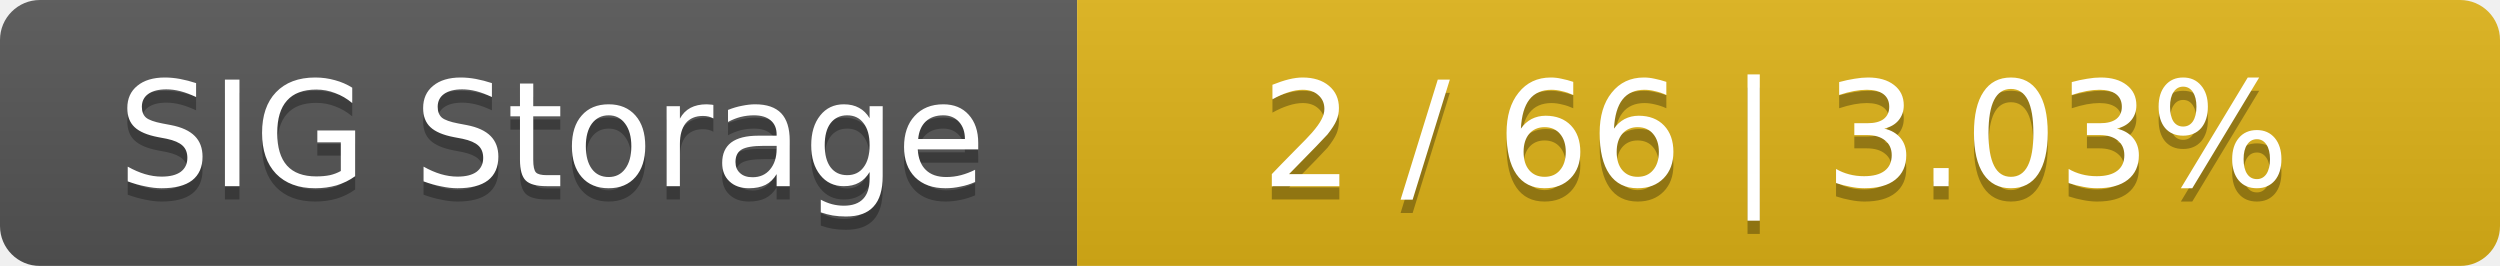
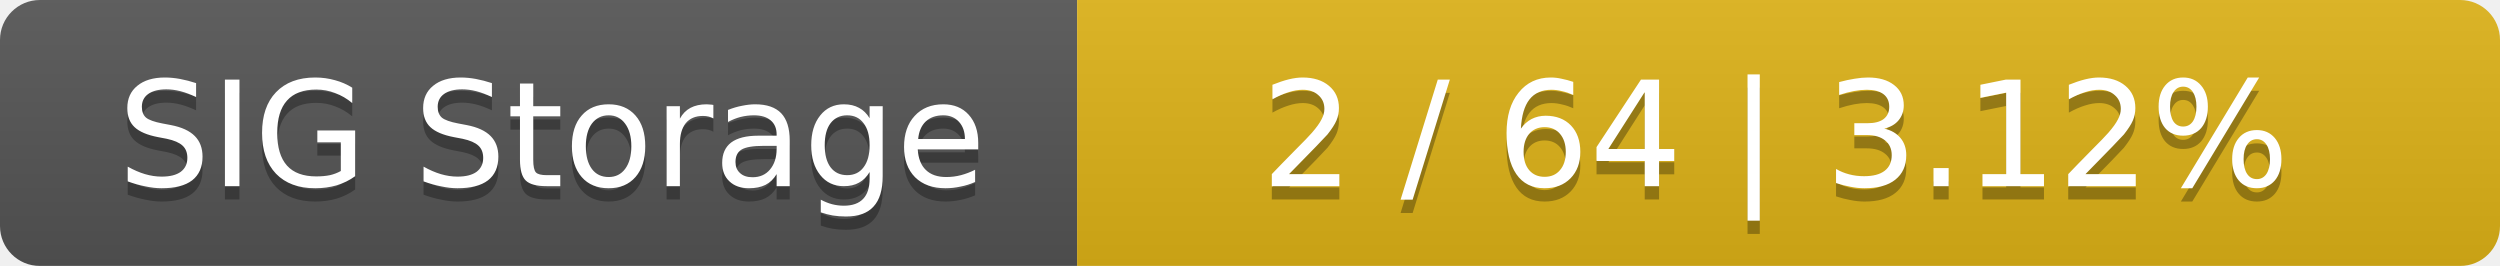
<svg xmlns="http://www.w3.org/2000/svg" width="188" height="20">
  <linearGradient id="smooth" x2="0" y2="100%">
    <stop offset="0" stop-color="#bbb" stop-opacity=".1" />
    <stop offset="1" stop-opacity=".1" />
  </linearGradient>
  <mask id="round">
    <rect width="188" height="20" rx="3" fill="#fff" />
  </mask>
  <g mask="url(#round)">
    <rect width="81" height="20" fill="#555" />
    <rect x="81" width="107" height="20" fill="#dfb317" />
    <rect width="188" height="20" fill="url(#smooth)" />
  </g>
  <g fill="#fff" text-anchor="middle" font-family="DejaVu Sans,Verdana,Geneva,sans-serif" font-size="11">
    <text x="41.5" y="15" fill="#010101" fill-opacity=".3">SIG Storage</text>
    <text x="41.5" y="14">SIG Storage</text>
-     <text x="133.5" y="15" fill="#010101" fill-opacity=".3">2 / 66    |    3.03%</text>
-     <text x="133.5" y="14">2 / 66    |    3.03%</text>
+     <text x="133.5" y="15" fill="#010101" fill-opacity=".3">2 / 64    |    3.12%</text>
+     <text x="133.5" y="14">2 / 64    |    3.12%</text>
  </g>
</svg>
